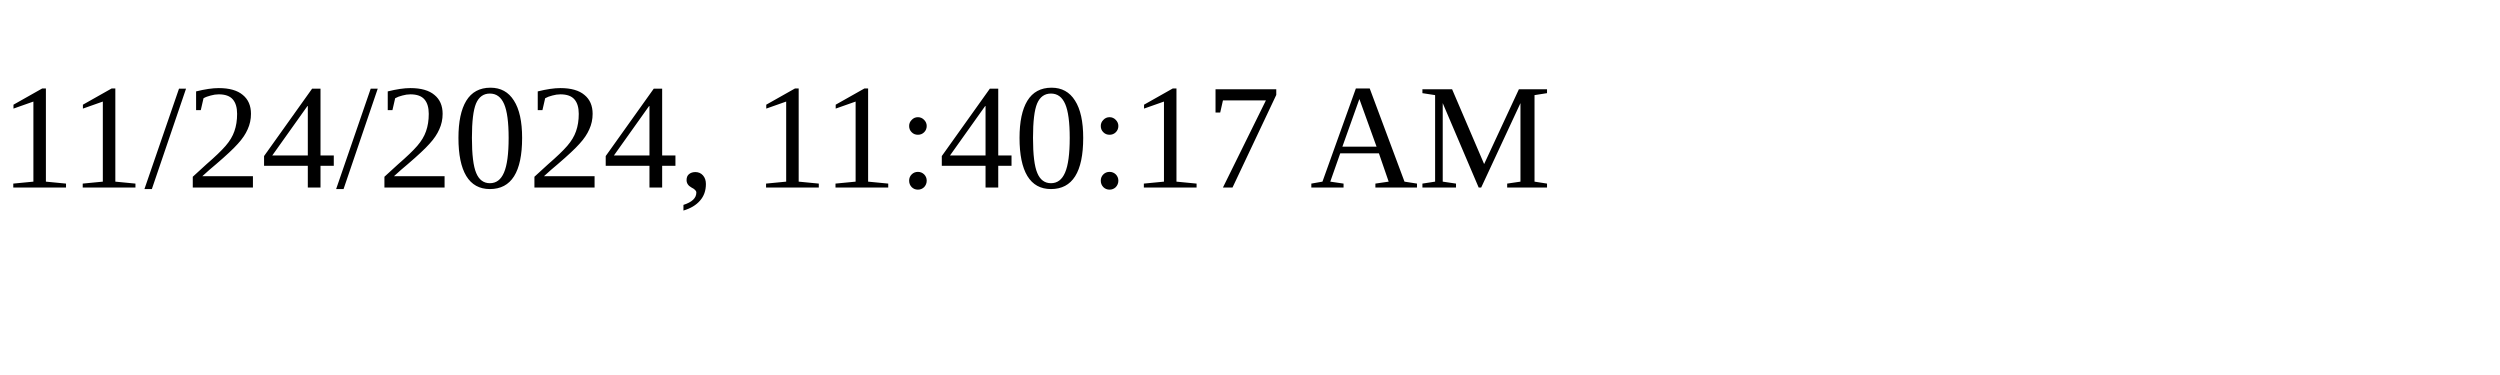
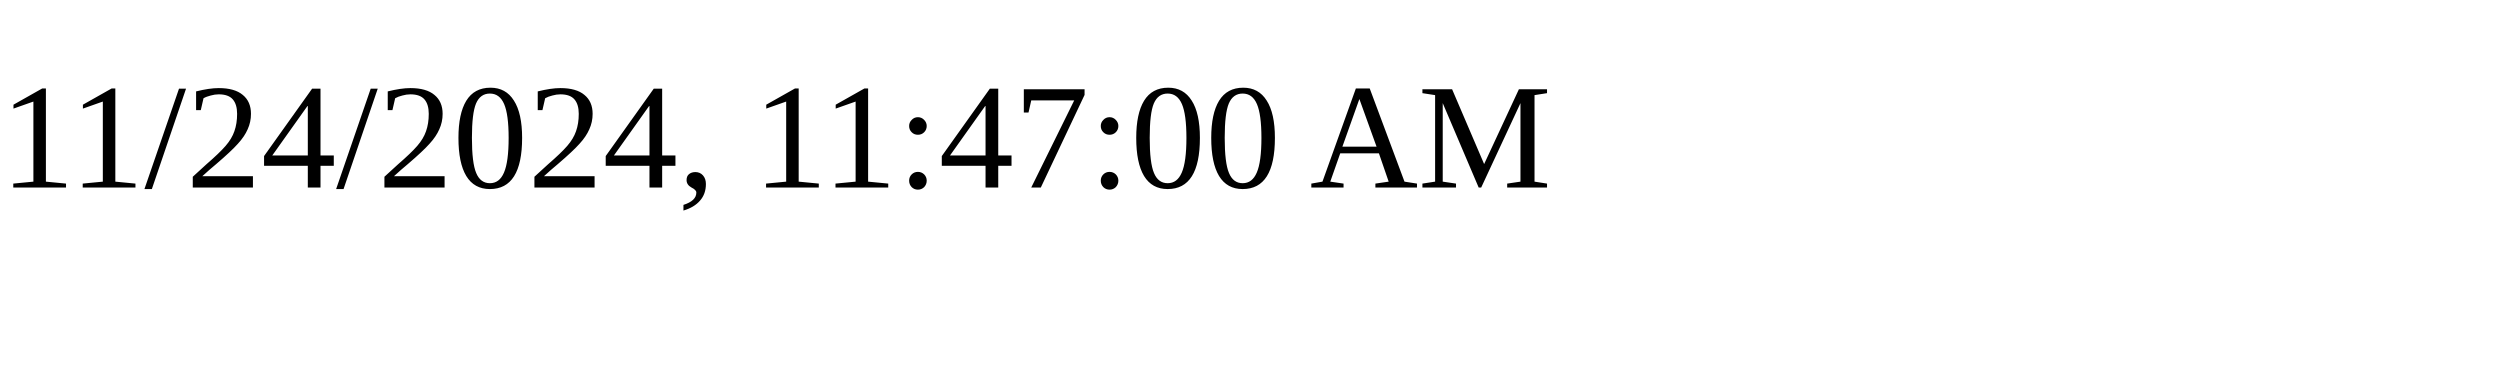
<svg xmlns="http://www.w3.org/2000/svg" height="30" width="200">
-   <text x="0" y="15">11/24/2024, 11:40:17 AM</text>
+   <text x="0" y="15">11/24/2024, 11:47:00 AM</text>
</svg>
